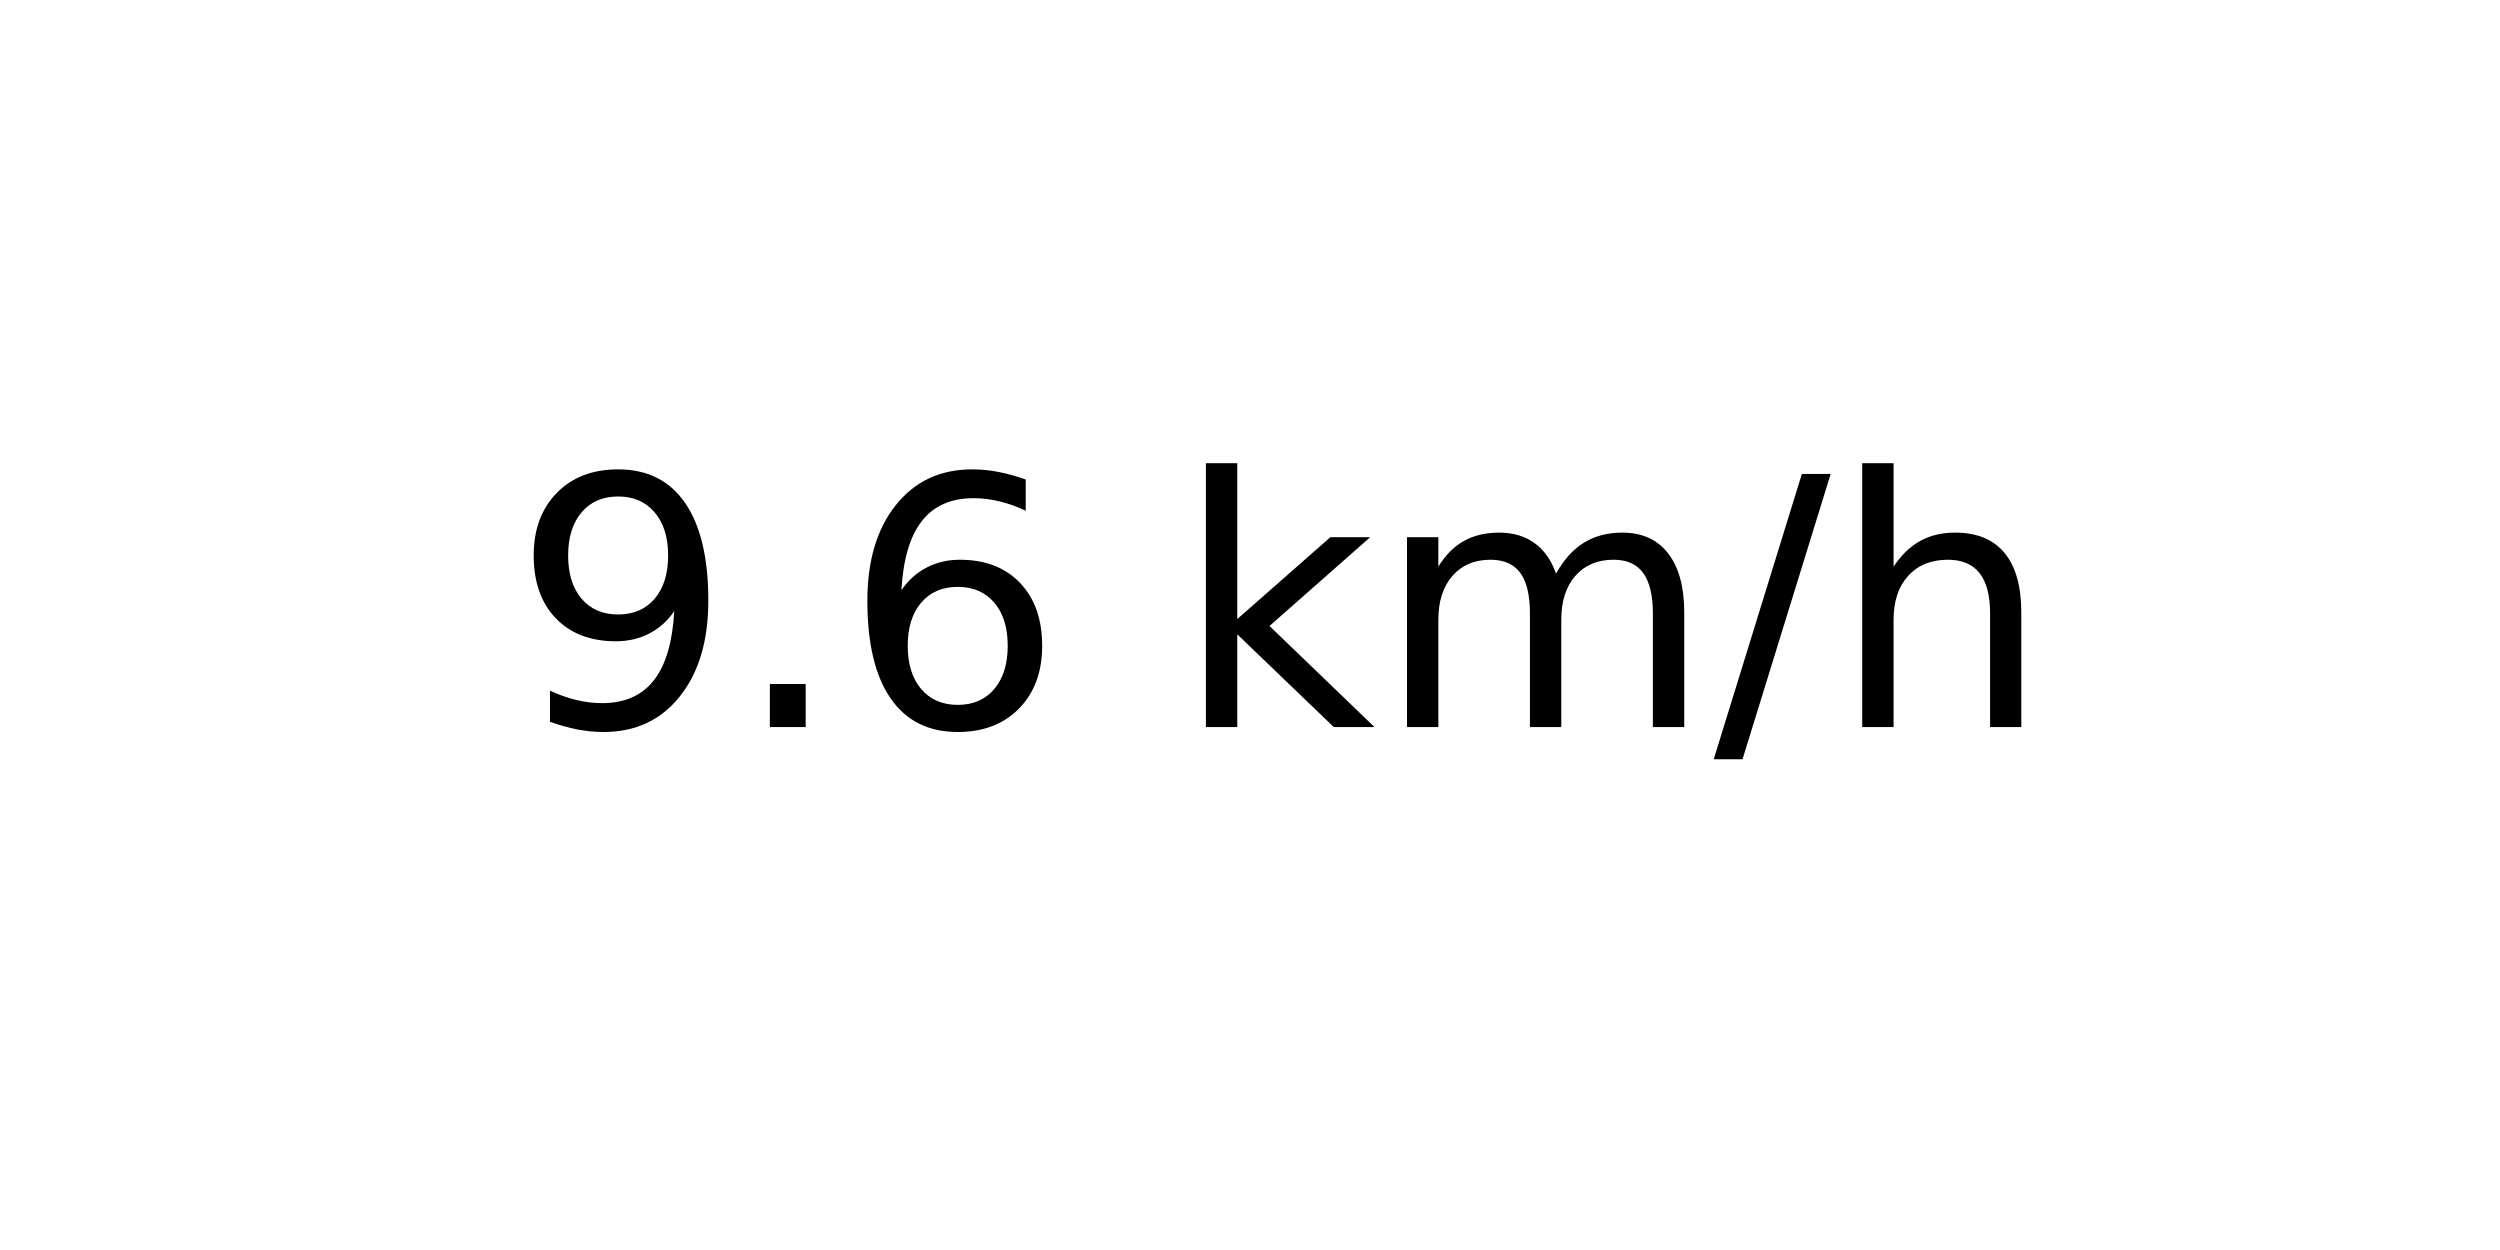
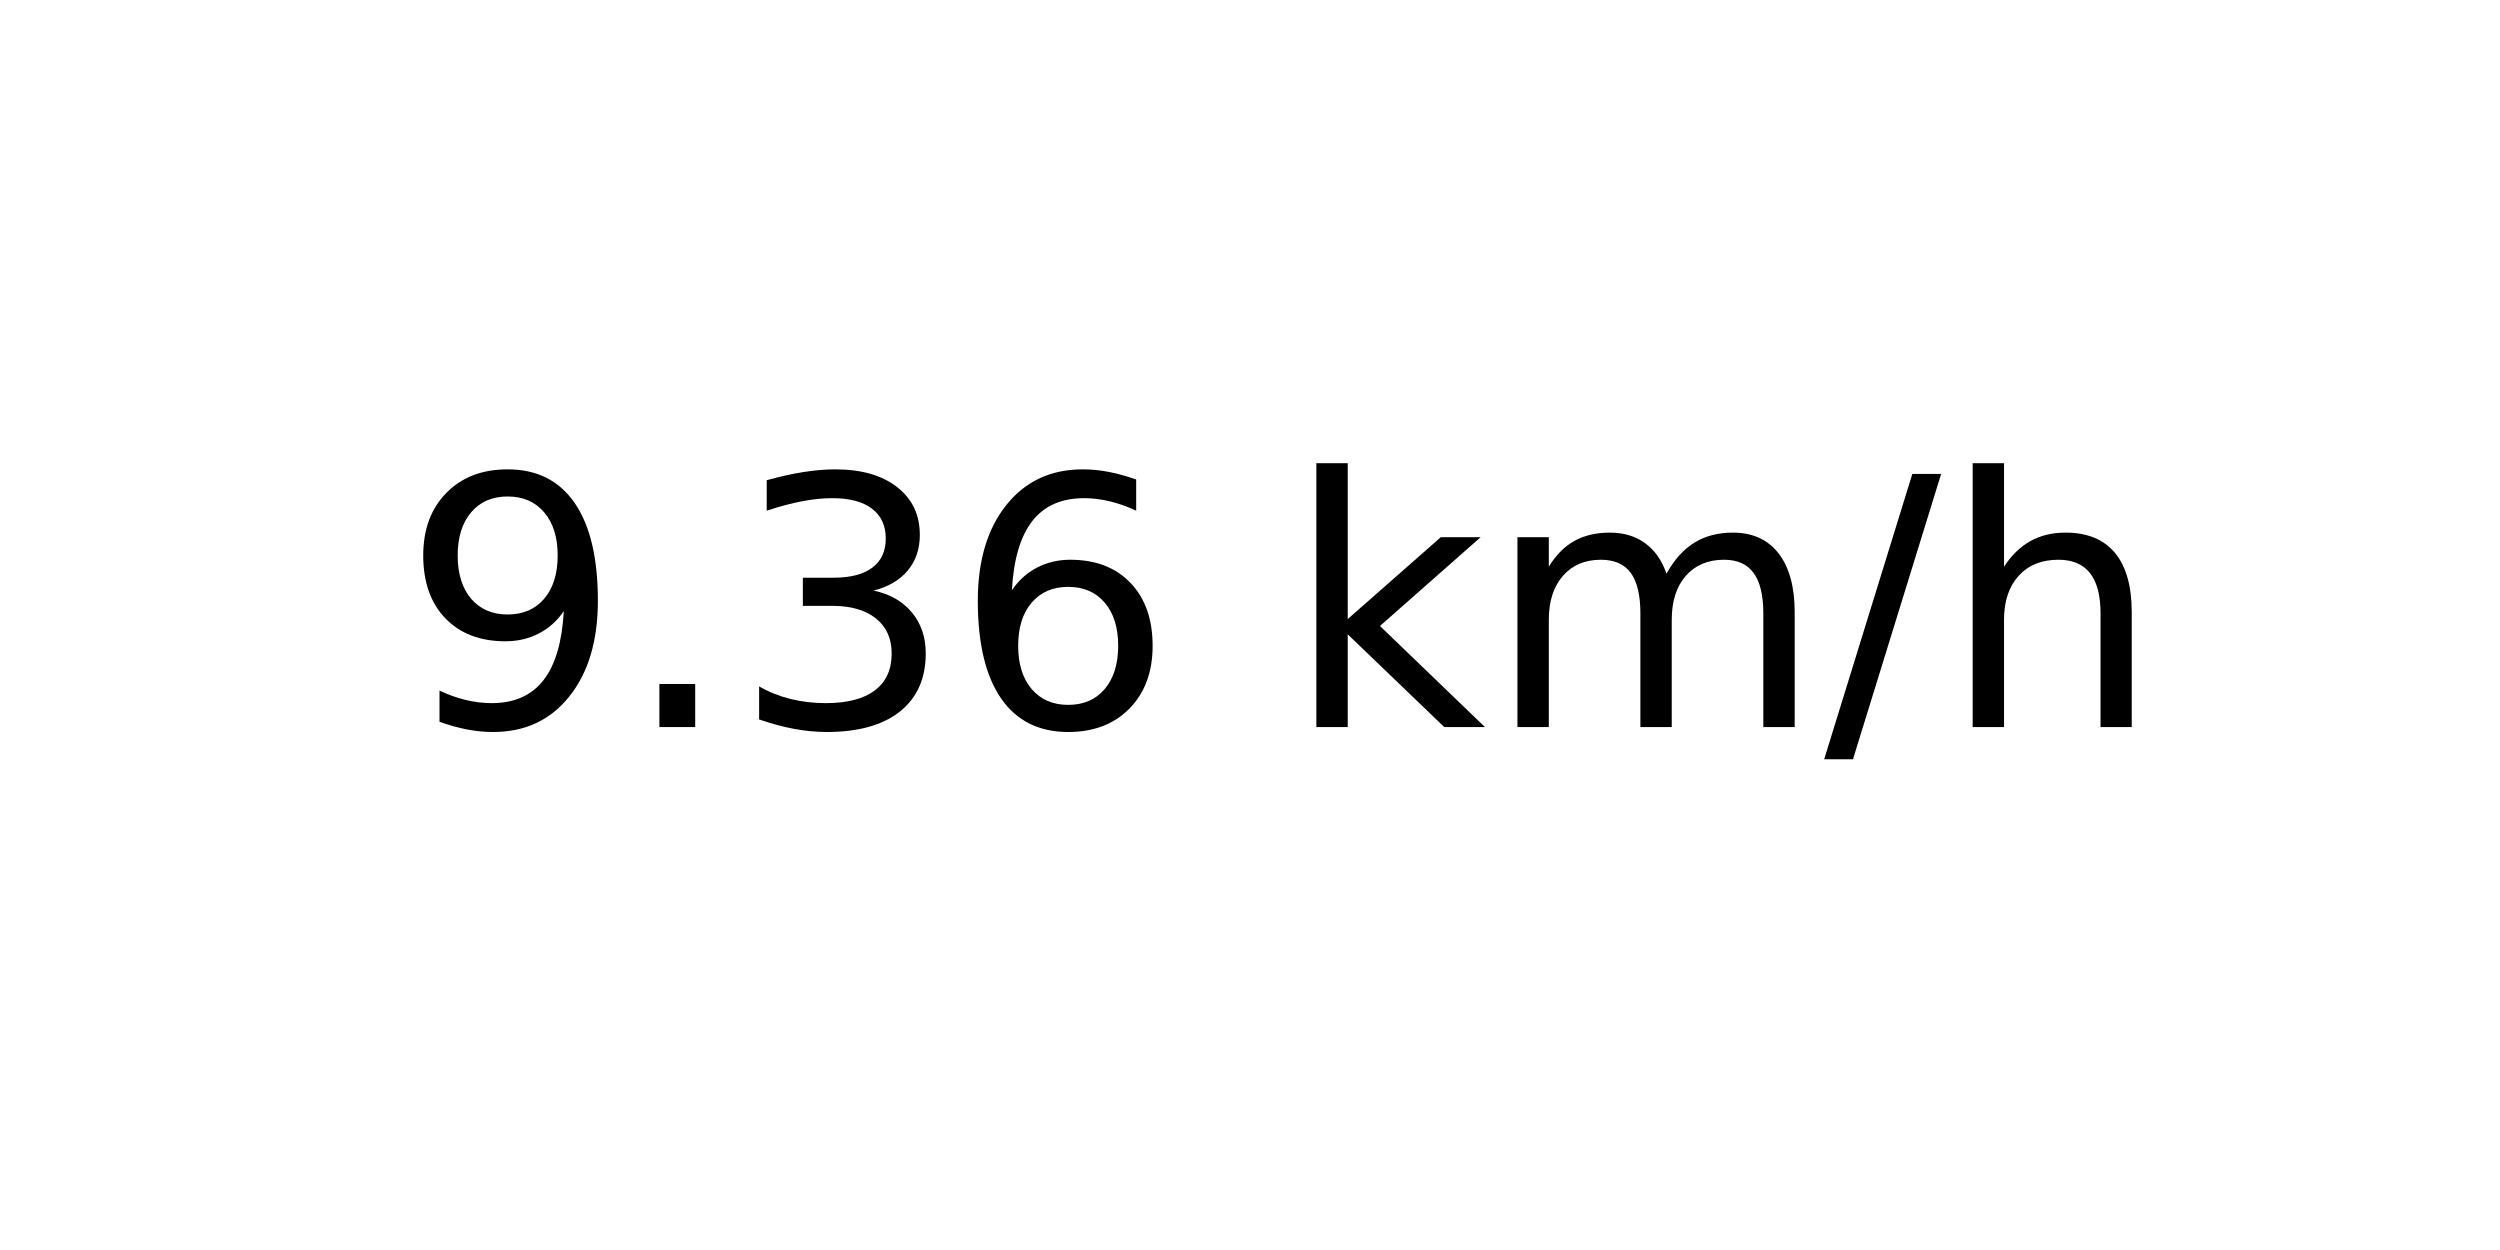
<svg xmlns="http://www.w3.org/2000/svg" xmlns:xlink="http://www.w3.org/1999/xlink" width="72pt" height="36pt" viewBox="0 0 72 36" version="1.1">
  <defs>
    <style type="text/css">*{stroke-linejoin: round; stroke-linecap: butt}</style>
  </defs>
  <g id="figure_1">
    <g id="axes_1">
      <g id="text_1">
-         <g transform="translate(14.74062 20.93937) scale(0.1 -0.1)">
+         <g transform="translate(11.55937 20.93937) scale(0.1 -0.1)">
          <defs>
            <path id="DejaVuSans-39" d="M 703 97  L 703 672  Q 941 559 1184 500  Q 1428 441 1663 441  Q 2288 441 2617 861  Q 2947 1281 2994 2138  Q 2813 1869 2534 1725  Q 2256 1581 1919 1581  Q 1219 1581 811 2004  Q 403 2428 403 3163  Q 403 3881 828 4315  Q 1253 4750 1959 4750  Q 2769 4750 3195 4129  Q 3622 3509 3622 2328  Q 3622 1225 3098 567  Q 2575 -91 1691 -91  Q 1453 -91 1209 -44  Q 966 3 703 97  z M 1959 2075  Q 2384 2075 2632 2365  Q 2881 2656 2881 3163  Q 2881 3666 2632 3958  Q 2384 4250 1959 4250  Q 1534 4250 1286 3958  Q 1038 3666 1038 3163  Q 1038 2656 1286 2365  Q 1534 2075 1959 2075  z " transform="scale(0.015625)" />
            <path id="DejaVuSans-2e" d="M 684 794  L 1344 794  L 1344 0  L 684 0  L 684 794  z " transform="scale(0.015625)" />
+             <path id="DejaVuSans-33" d="M 2597 2516  Q 3050 2419 3304 2112  Q 3559 1806 3559 1356  Q 3559 666 3084 287  Q 2609 -91 1734 -91  Q 1441 -91 1130 -33  Q 819 25 488 141  L 488 750  Q 750 597 1062 519  Q 1375 441 1716 441  Q 2309 441 2620 675  Q 2931 909 2931 1356  Q 2931 1769 2642 2001  Q 2353 2234 1838 2234  L 1294 2234  L 1294 2753  L 1863 2753  Q 2328 2753 2575 2939  Q 2822 3125 2822 3475  Q 2822 3834 2567 4026  Q 2313 4219 1838 4219  Q 1578 4219 1281 4162  Q 984 4106 628 3988  L 628 4550  Q 988 4650 1302 4700  Q 1616 4750 1894 4750  Q 2613 4750 3031 4423  Q 3450 4097 3450 3541  Q 3450 3153 3228 2886  Q 3006 2619 2597 2516  z " transform="scale(0.015625)" />
            <path id="DejaVuSans-36" d="M 2113 2584  Q 1688 2584 1439 2293  Q 1191 2003 1191 1497  Q 1191 994 1439 701  Q 1688 409 2113 409  Q 2538 409 2786 701  Q 3034 994 3034 1497  Q 3034 2003 2786 2293  Q 2538 2584 2113 2584  z M 3366 4563  L 3366 3988  Q 3128 4100 2886 4159  Q 2644 4219 2406 4219  Q 1781 4219 1451 3797  Q 1122 3375 1075 2522  Q 1259 2794 1537 2939  Q 1816 3084 2150 3084  Q 2853 3084 3261 2657  Q 3669 2231 3669 1497  Q 3669 778 3244 343  Q 2819 -91 2113 -91  Q 1303 -91 875 529  Q 447 1150 447 2328  Q 447 3434 972 4092  Q 1497 4750 2381 4750  Q 2619 4750 2861 4703  Q 3103 4656 3366 4563  z " transform="scale(0.015625)" />
            <path id="DejaVuSans-20" transform="scale(0.015625)" />
            <path id="DejaVuSans-6b" d="M 581 4863  L 1159 4863  L 1159 1991  L 2875 3500  L 3609 3500  L 1753 1863  L 3688 0  L 2938 0  L 1159 1709  L 1159 0  L 581 0  L 581 4863  z " transform="scale(0.015625)" />
            <path id="DejaVuSans-6d" d="M 3328 2828  Q 3544 3216 3844 3400  Q 4144 3584 4550 3584  Q 5097 3584 5394 3201  Q 5691 2819 5691 2113  L 5691 0  L 5113 0  L 5113 2094  Q 5113 2597 4934 2840  Q 4756 3084 4391 3084  Q 3944 3084 3684 2787  Q 3425 2491 3425 1978  L 3425 0  L 2847 0  L 2847 2094  Q 2847 2600 2669 2842  Q 2491 3084 2119 3084  Q 1678 3084 1418 2786  Q 1159 2488 1159 1978  L 1159 0  L 581 0  L 581 3500  L 1159 3500  L 1159 2956  Q 1356 3278 1631 3431  Q 1906 3584 2284 3584  Q 2666 3584 2933 3390  Q 3200 3197 3328 2828  z " transform="scale(0.015625)" />
            <path id="DejaVuSans-2f" d="M 1625 4666  L 2156 4666  L 531 -594  L 0 -594  L 1625 4666  z " transform="scale(0.015625)" />
            <path id="DejaVuSans-68" d="M 3513 2113  L 3513 0  L 2938 0  L 2938 2094  Q 2938 2591 2744 2837  Q 2550 3084 2163 3084  Q 1697 3084 1428 2787  Q 1159 2491 1159 1978  L 1159 0  L 581 0  L 581 4863  L 1159 4863  L 1159 2956  Q 1366 3272 1645 3428  Q 1925 3584 2291 3584  Q 2894 3584 3203 3211  Q 3513 2838 3513 2113  z " transform="scale(0.015625)" />
          </defs>
          <use xlink:href="#DejaVuSans-39" />
          <use xlink:href="#DejaVuSans-2e" x="63.623" />
-           <use xlink:href="#DejaVuSans-36" x="95.41" />
-           <use xlink:href="#DejaVuSans-20" x="159.033" />
-           <use xlink:href="#DejaVuSans-6b" x="190.82" />
-           <use xlink:href="#DejaVuSans-6d" x="248.73" />
-           <use xlink:href="#DejaVuSans-2f" x="346.143" />
-           <use xlink:href="#DejaVuSans-68" x="379.834" />
+           <use xlink:href="#DejaVuSans-33" x="95.41" />
+           <use xlink:href="#DejaVuSans-36" x="159.033" />
+           <use xlink:href="#DejaVuSans-20" x="222.656" />
+           <use xlink:href="#DejaVuSans-6b" x="254.443" />
+           <use xlink:href="#DejaVuSans-6d" x="312.354" />
+           <use xlink:href="#DejaVuSans-2f" x="409.766" />
+           <use xlink:href="#DejaVuSans-68" x="443.457" />
        </g>
      </g>
    </g>
  </g>
</svg>
